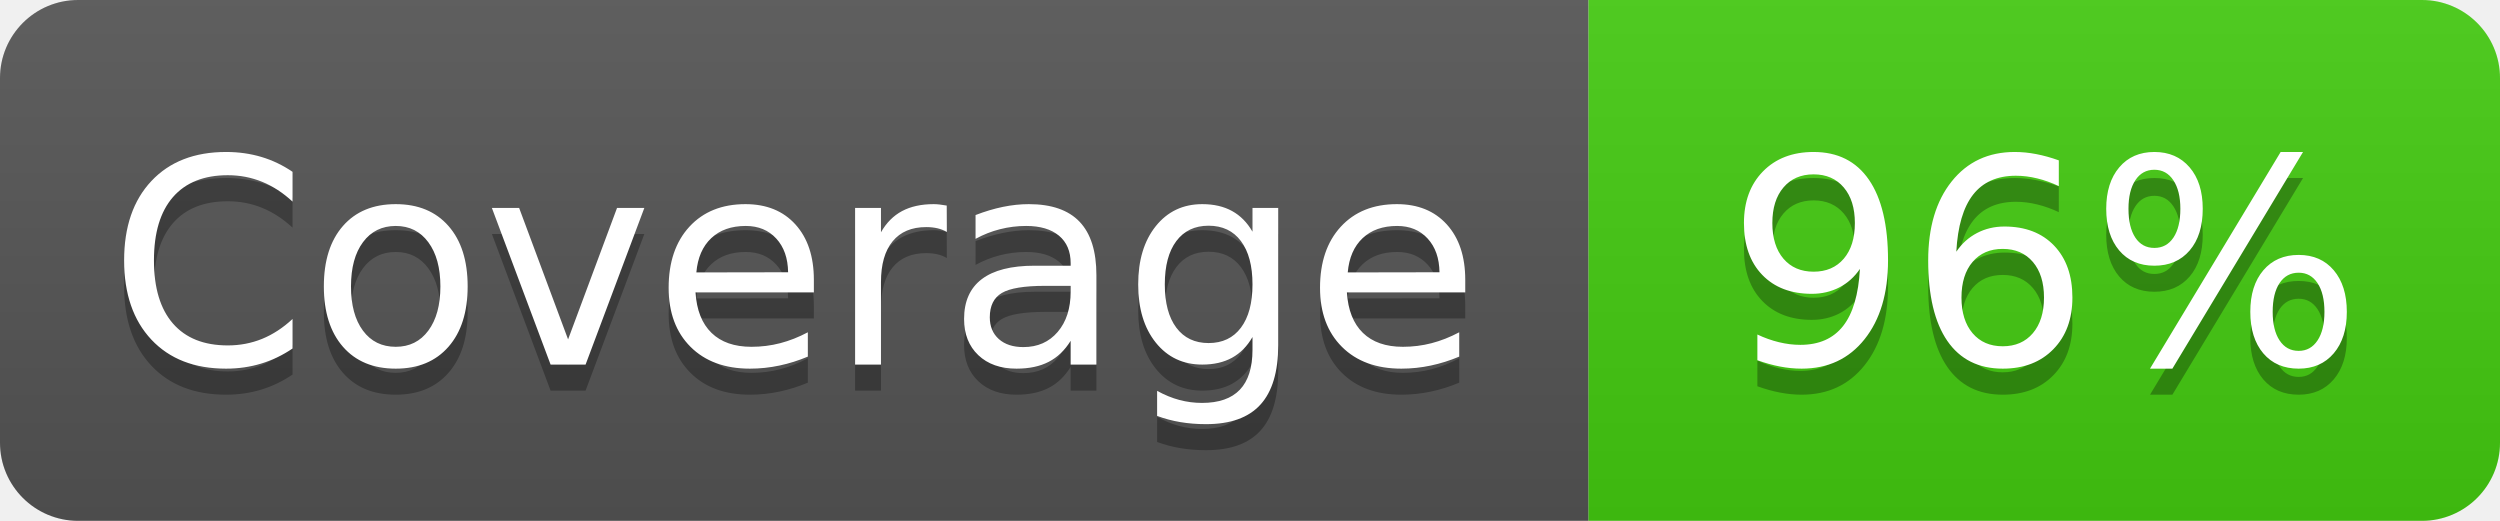
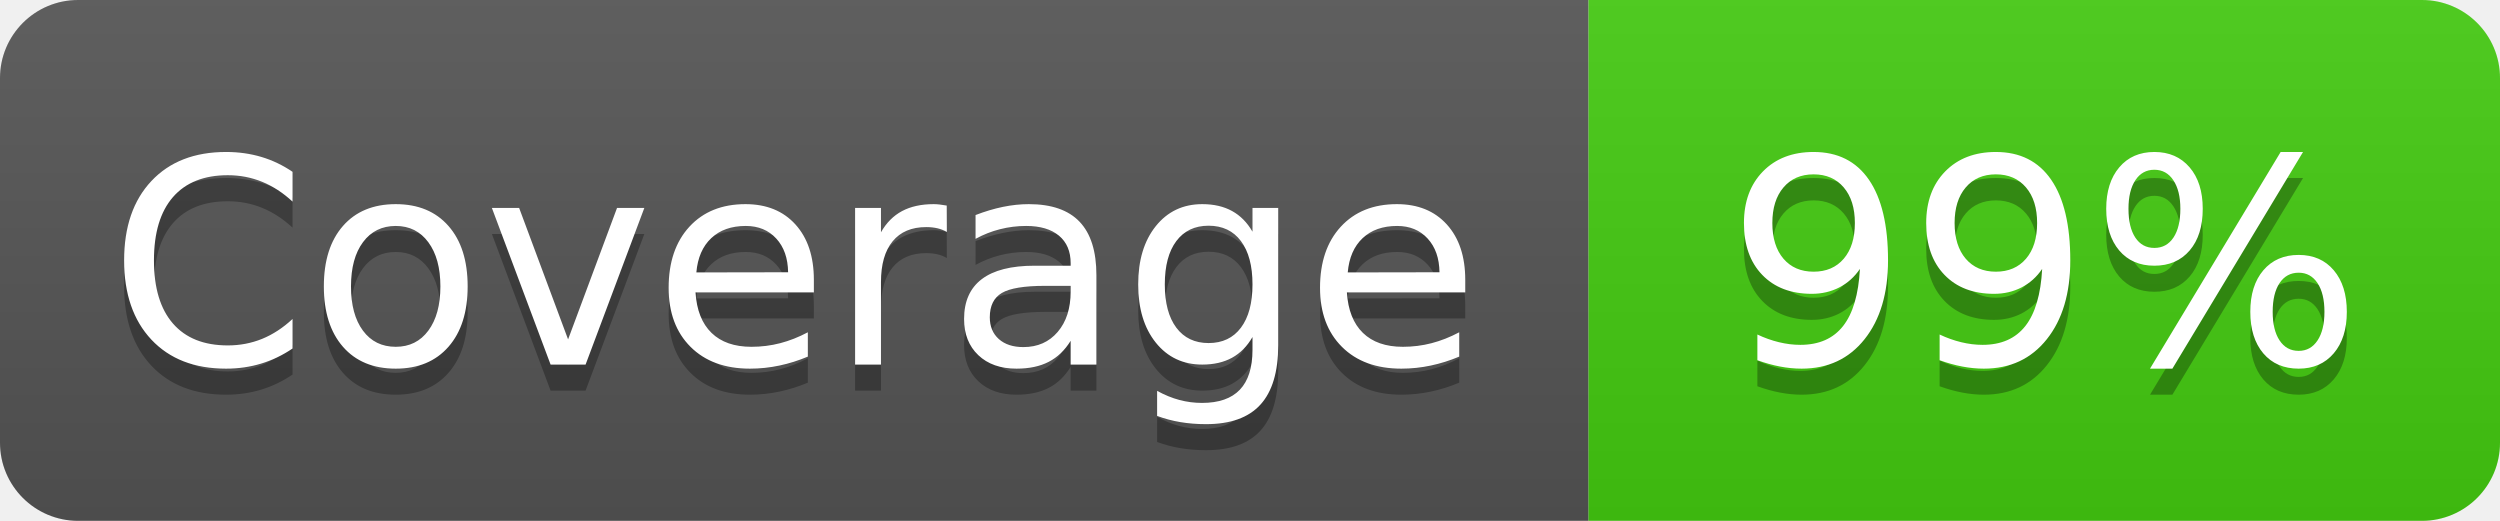
- <svg xmlns="http://www.w3.org/2000/svg" width="96" height="20" role="img" aria-label="Coverage: 96%">
+ <svg xmlns="http://www.w3.org/2000/svg" width="96" height="20" role="img" aria-label="Coverage: 99%">
  <linearGradient id="s" x2="0" y2="100%">
    <stop offset="0" stop-color="#bbb" stop-opacity=".1" />
    <stop offset="1" stop-opacity=".1" />
  </linearGradient>
  <clipPath id="r">
    <rect width="96" height="20" rx="3" fill="#fff" />
  </clipPath>
  <g clip-path="url(#r)">
    <rect width="61" height="20" fill="#555" />
    <rect x="61" width="35" height="20" fill="#4c1" />
    <rect width="96" height="20" fill="url(#s)" />
  </g>
  <g fill="#fff" text-anchor="middle" font-family="Verdana,Geneva,DejaVu Sans,sans-serif" text-rendering="geometricPrecision" font-size="110">
    <text aria-hidden="true" x="305" y="150" fill="#010101" fill-opacity=".3" transform="scale(.1)" textLength="510">Coverage</text>
    <text x="305" y="140" transform="scale(.1)" fill="#fff" textLength="510">Coverage</text>
-     <text aria-hidden="true" x="785" y="150" fill="#010101" fill-opacity=".3" transform="scale(.1)" textLength="250">96%</text>
-     <text x="785" y="140" transform="scale(.1)" fill="#fff" textLength="250">96%</text>
+     <text aria-hidden="true" x="785" y="150" fill="#010101" fill-opacity=".3" transform="scale(.1)" textLength="250">99%</text>
+     <text x="785" y="140" transform="scale(.1)" fill="#fff" textLength="250">99%</text>
  </g>
</svg>
